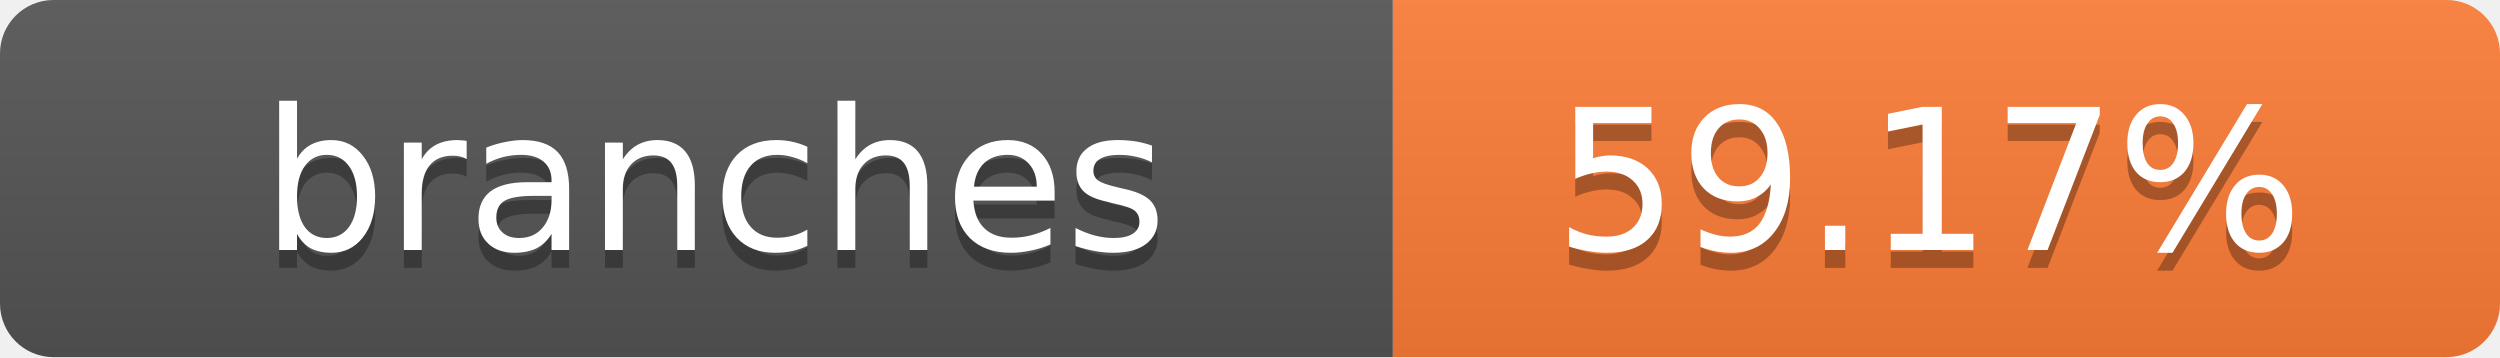
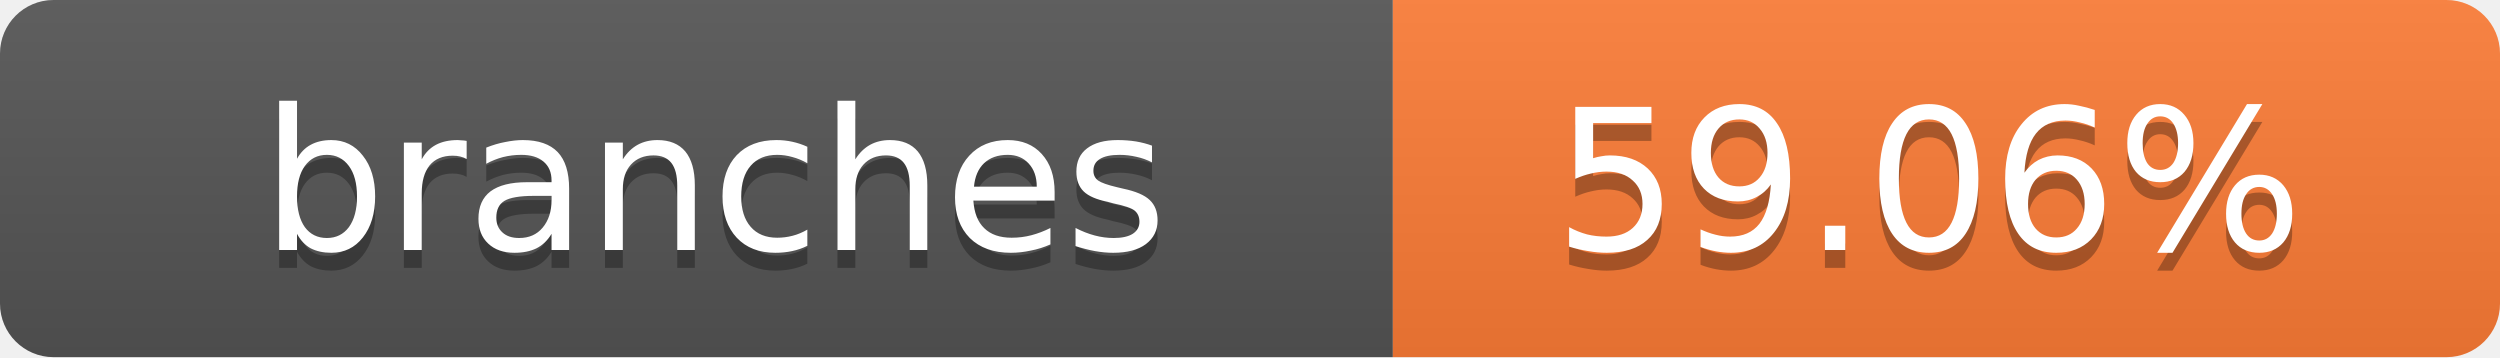
- <svg xmlns="http://www.w3.org/2000/svg" width="140" height="20" role="img" aria-label="branches: 59.17%">
+ <svg xmlns="http://www.w3.org/2000/svg" width="140" height="20" role="img" aria-label="branches: 59.06%">
  <linearGradient id="s" x2="0" y2="100%">
    <stop offset="0" stop-color="#bbb" stop-opacity=".1" />
    <stop offset="1" stop-opacity=".1" />
  </linearGradient>
  <clipPath id="r">
    <rect width="140" height="20" rx="3" fill="#fff" />
  </clipPath>
  <g clip-path="url(#r)">
    <rect width="78" height="20" fill="#555" />
    <rect x="78" width="62" height="20" fill="#fe7d37" />
    <rect width="140" height="20" fill="url(#s)" />
  </g>
  <g fill="#fff" text-anchor="middle" font-family="Verdana,Geneva,DejaVu Sans,sans-serif" text-rendering="geometricPrecision" font-size="11">
    <text x="40" y="15" fill="#010101" fill-opacity=".3">branches</text>
    <text x="40" y="14">branches</text>
-     <text x="108" y="15" fill="#010101" fill-opacity=".3">59.17%</text>
-     <text x="108" y="14">59.17%</text>
+     <text x="108" y="15" fill="#010101" fill-opacity=".3">59.06%</text>
+     <text x="108" y="14">59.06%</text>
  </g>
</svg>
